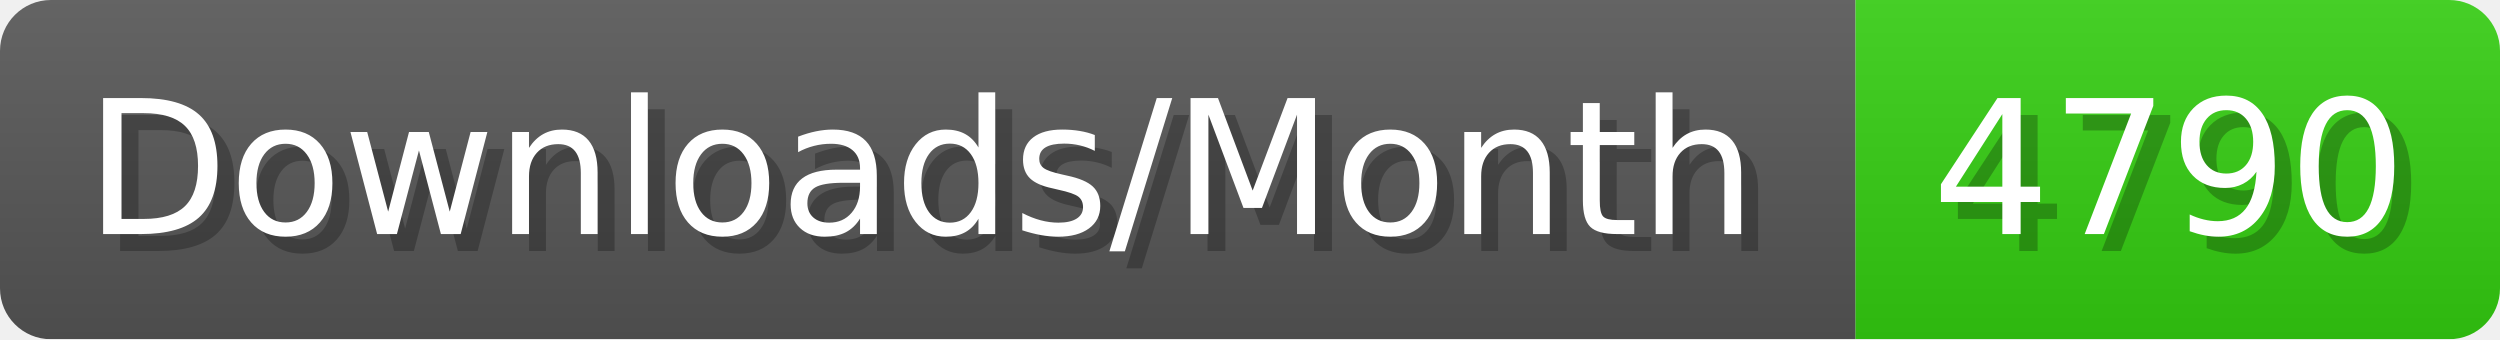
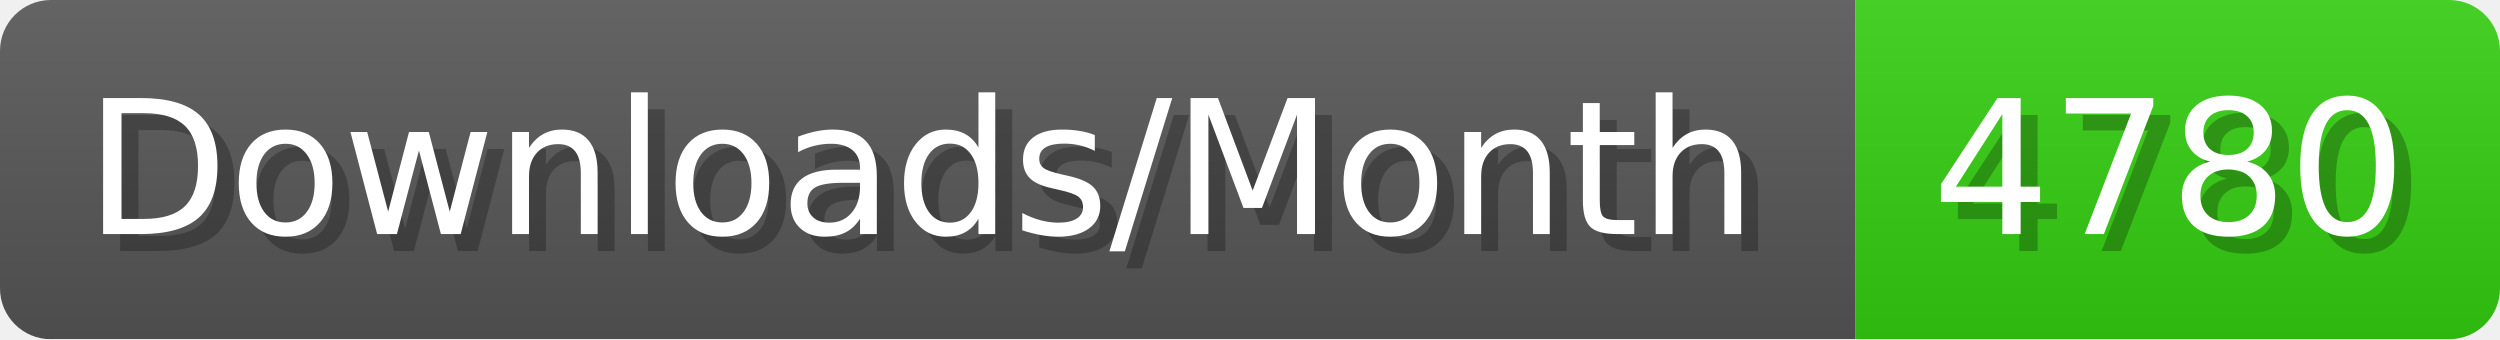
- <svg xmlns="http://www.w3.org/2000/svg" width="147.4" height="20" viewBox="0 0 1474 200" role="img" aria-label="Downloads/Month: 4790">
+ <svg xmlns="http://www.w3.org/2000/svg" width="147.4" height="20" viewBox="0 0 1474 200" role="img" aria-label="Downloads/Month: 4780">
  <linearGradient id="YlXUI" x2="0" y2="100%">
    <stop offset="0" stop-opacity=".1" stop-color="#EEE" />
    <stop offset="1" stop-opacity=".1" />
  </linearGradient>
  <mask id="JHhop">
    <rect width="1474" height="200" rx="30" fill="#FFF" />
  </mask>
  <g mask="url(#JHhop)">
    <rect width="1094" height="200" fill="#555" />
    <rect width="380" height="200" fill="#3C1" x="1094" />
    <rect width="1474" height="200" fill="url(#YlXUI)" />
  </g>
  <g aria-hidden="true" fill="#fff" text-anchor="start" font-family="Verdana,DejaVu Sans,sans-serif" font-size="110">
    <text x="60" y="148" textLength="994" fill="#000" opacity="0.25">Downloads/Month</text>
    <text x="50" y="138" textLength="994">Downloads/Month</text>
-     <text x="1149" y="148" textLength="280" fill="#000" opacity="0.25">4790</text>
-     <text x="1139" y="138" textLength="280">4790</text>
+     <text x="1149" y="148" textLength="280" fill="#000" opacity="0.25">4780</text>
+     <text x="1139" y="138" textLength="280">4780</text>
  </g>
</svg>
